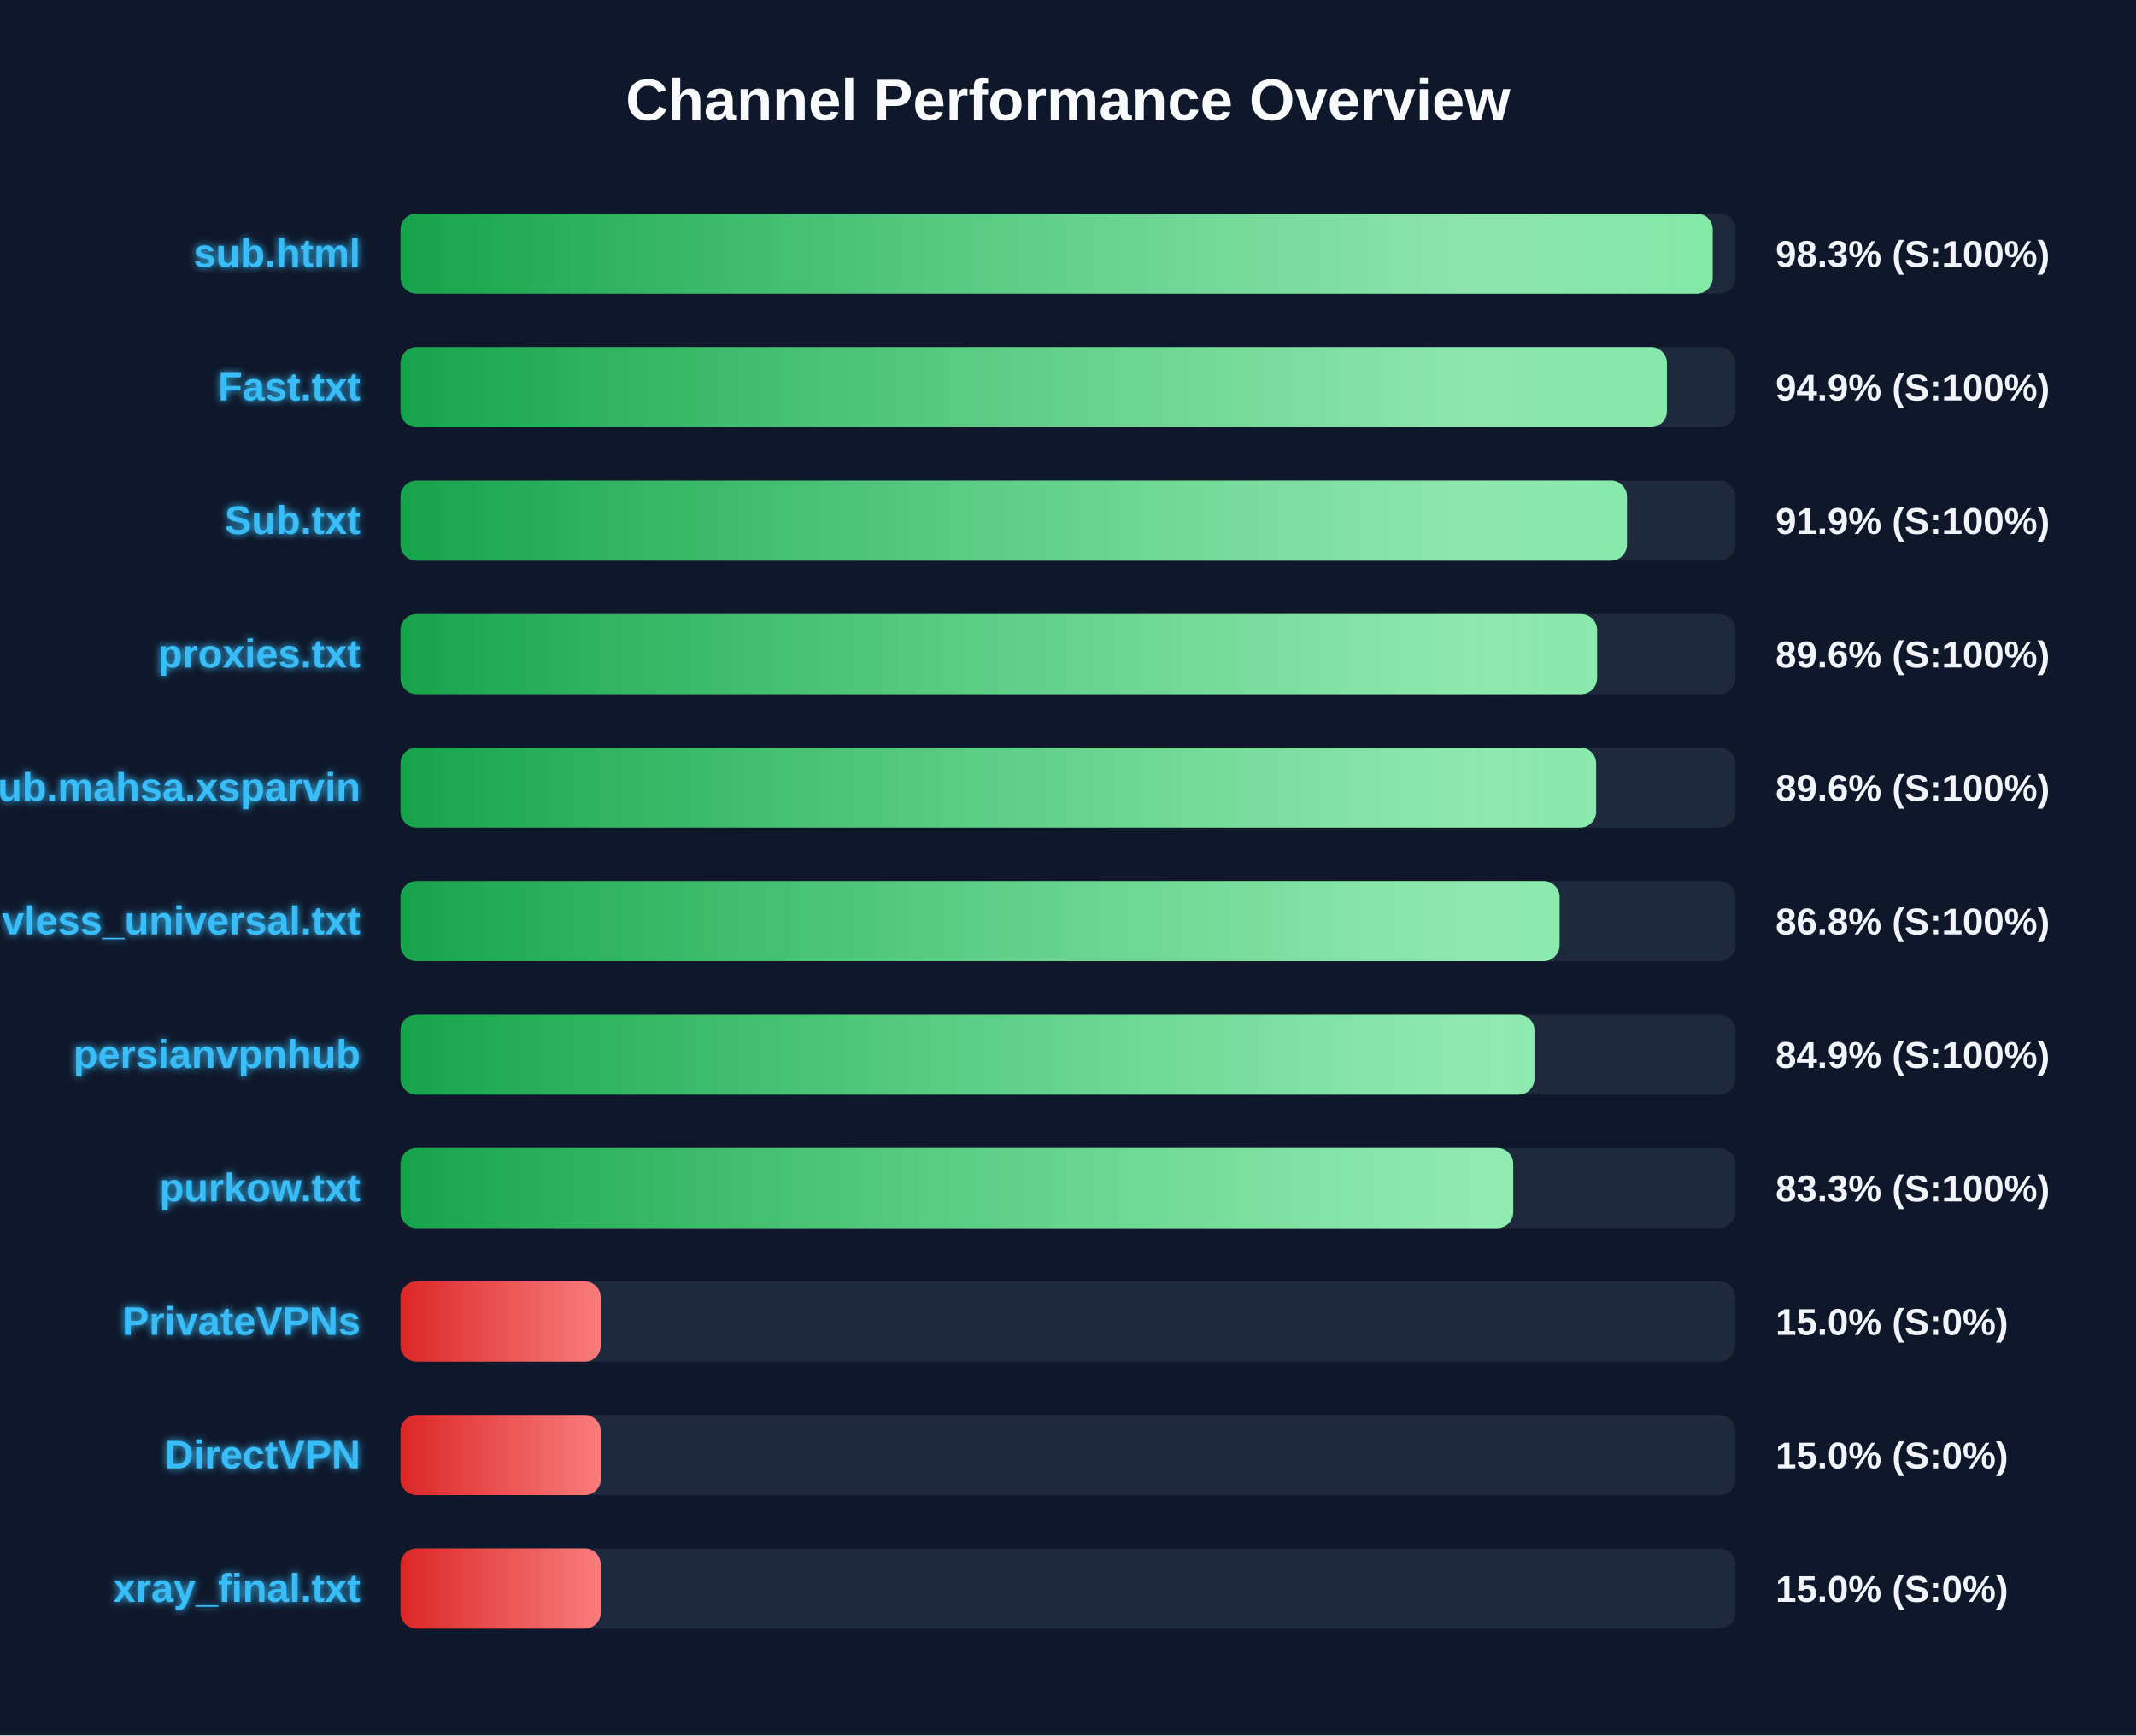
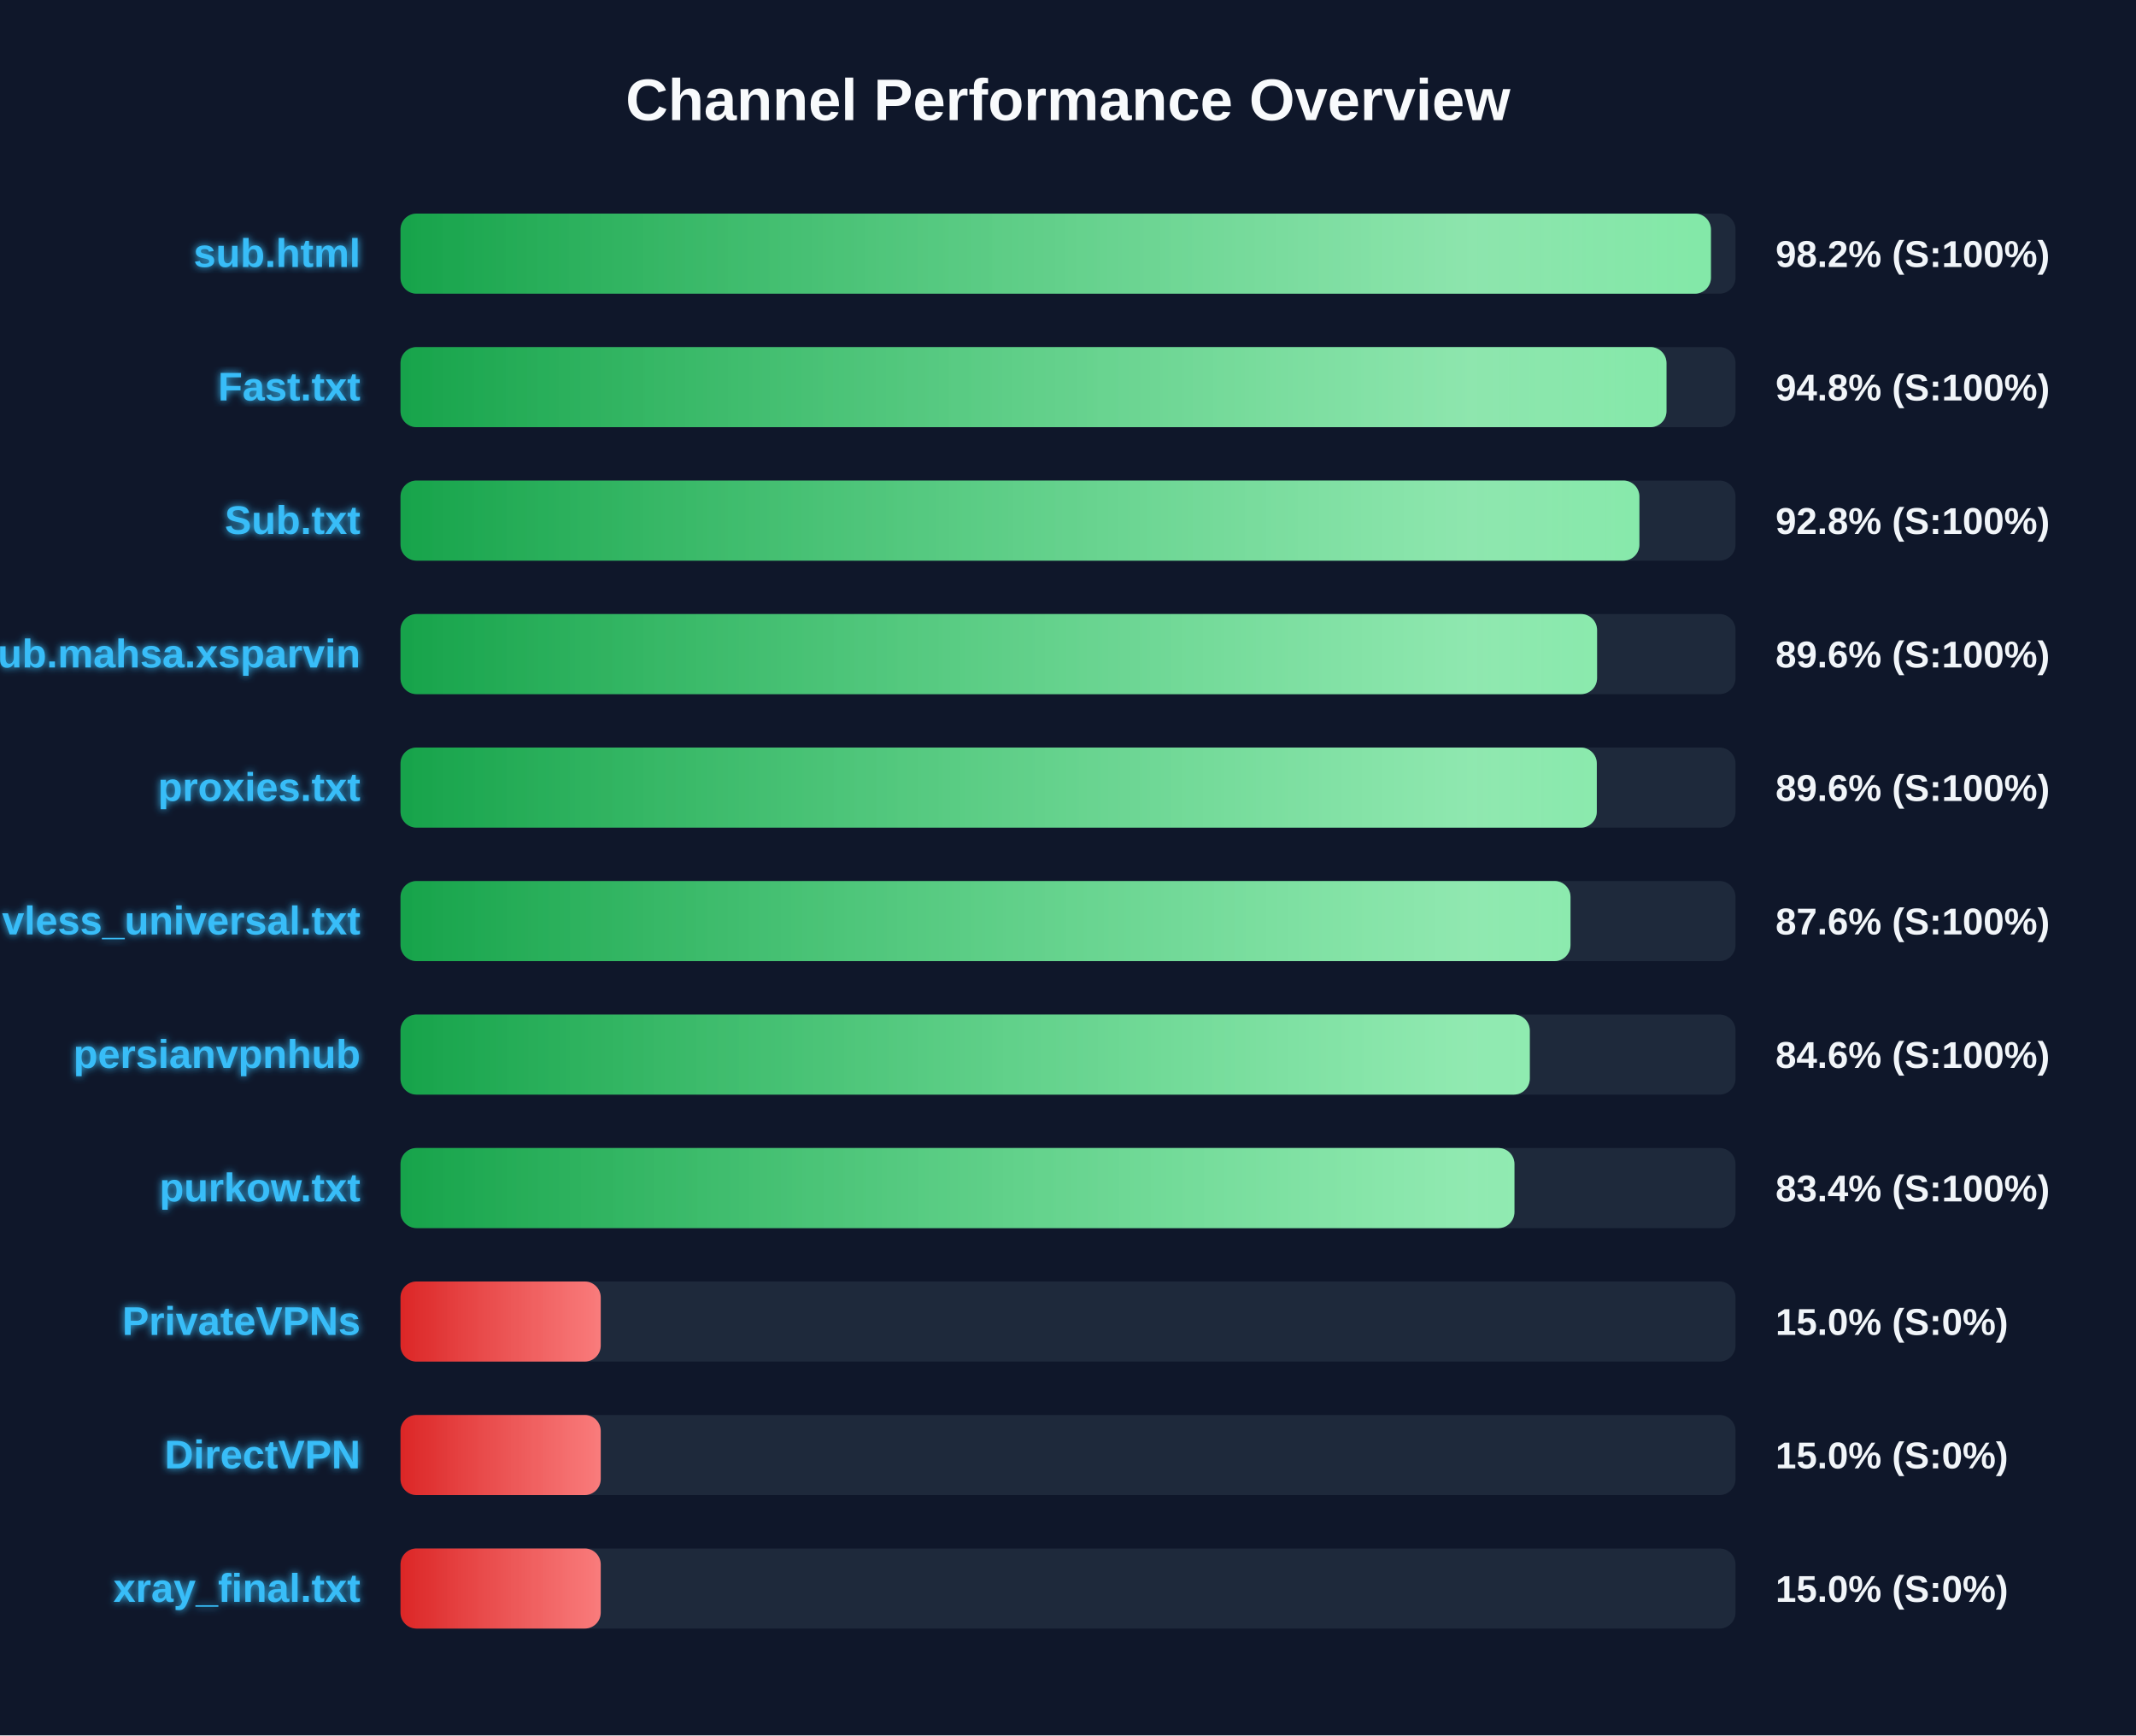
<svg xmlns="http://www.w3.org/2000/svg" width="800" height="650" version="1.1">
  <defs>
    <linearGradient id="grad-green" x1="0%" y1="0%" x2="100%" y2="0%">
      <stop offset="0%" stop-color="#16a34a" />
      <stop offset="100%" stop-color="#4ade80" />
    </linearGradient>
    <linearGradient id="grad-yellow" x1="0%" y1="0%" x2="100%" y2="0%">
      <stop offset="0%" stop-color="#ca8a04" />
      <stop offset="100%" stop-color="#fde047" />
    </linearGradient>
    <linearGradient id="grad-red" x1="0%" y1="0%" x2="100%" y2="0%">
      <stop offset="0%" stop-color="#dc2626" />
      <stop offset="100%" stop-color="#f87171" />
    </linearGradient>
    <linearGradient id="shimmer" x1="0%" y1="0%" x2="100%" y2="0%">
      <stop offset="0%" stop-color="rgba(255,255,255,0)" />
      <stop offset="50%" stop-color="rgba(255,255,255,0.4)" />
      <stop offset="100%" stop-color="rgba(255,255,255,0)" />
    </linearGradient>
    <filter id="glow" x="-20%" y="-20%" width="140%" height="140%">
      <feGaussianBlur stdDeviation="1.5" result="blur" />
      <feComposite in="SourceGraphic" in2="blur" operator="over" />
    </filter>
  </defs>
  <style>
        .bg-rect { fill: #0f172a; }
        .title { font: bold 22px 'Segoe UI', Arial, sans-serif; fill: #f8fafc; }
        .row { font: bold 15px 'Segoe UI', Arial, sans-serif; fill: #38bdf8; filter: url(#glow); }
        .score { font: bold 14px 'Segoe UI', Arial, sans-serif; fill: #f1f5f9; }
        @keyframes shimmer-anim {
            0% { transform: translateX(-100%); }
            100% { transform: translateX(200%); }
        }
        .shimmer-rect {
            animation: shimmer-anim 2.5s infinite linear;
        }
    </style>
  <rect width="100%" height="100%" class="bg-rect" />
  <text x="400" y="45" text-anchor="middle" class="title">Channel Performance Overview</text>
  <rect x="150" y="80" width="500" height="30" fill="#1e293b" rx="6" />
  <clipPath id="clip-0">
-     <rect x="150" y="80" width="491.45" height="30" rx="6" />
+     <rect x="150" y="80" width="490.8" height="30" rx="6" />
  </clipPath>
-   <rect x="150" y="80" width="491.45" height="30" fill="url(#grad-green)" rx="6" />
+   <rect x="150" y="80" width="490.8" height="30" fill="url(#grad-green)" rx="6" />
  <g clip-path="url(#clip-0)">
    <rect x="150" y="80" width="100%" height="30" fill="url(#shimmer)" class="shimmer-rect" />
  </g>
  <text x="135" y="100" text-anchor="end" class="row">sub.html</text>
-   <text x="665" y="100" text-anchor="start" class="score">98.3% (S:100%)</text>
+   <text x="665" y="100" text-anchor="start" class="score">98.2% (S:100%)</text>
  <rect x="150" y="130" width="500" height="30" fill="#1e293b" rx="6" />
  <clipPath id="clip-1">
-     <rect x="150" y="130" width="474.3" height="30" rx="6" />
+     <rect x="150" y="130" width="474.15" height="30" rx="6" />
  </clipPath>
-   <rect x="150" y="130" width="474.3" height="30" fill="url(#grad-green)" rx="6" />
+   <rect x="150" y="130" width="474.15" height="30" fill="url(#grad-green)" rx="6" />
  <g clip-path="url(#clip-1)">
    <rect x="150" y="130" width="100%" height="30" fill="url(#shimmer)" class="shimmer-rect" />
  </g>
  <text x="135" y="150" text-anchor="end" class="row">Fast.txt</text>
-   <text x="665" y="150" text-anchor="start" class="score">94.9% (S:100%)</text>
+   <text x="665" y="150" text-anchor="start" class="score">94.8% (S:100%)</text>
  <rect x="150" y="180" width="500" height="30" fill="#1e293b" rx="6" />
  <clipPath id="clip-2">
-     <rect x="150" y="180" width="459.35" height="30" rx="6" />
+     <rect x="150" y="180" width="464.0" height="30" rx="6" />
  </clipPath>
-   <rect x="150" y="180" width="459.35" height="30" fill="url(#grad-green)" rx="6" />
+   <rect x="150" y="180" width="464.0" height="30" fill="url(#grad-green)" rx="6" />
  <g clip-path="url(#clip-2)">
    <rect x="150" y="180" width="100%" height="30" fill="url(#shimmer)" class="shimmer-rect" />
  </g>
  <text x="135" y="200" text-anchor="end" class="row">Sub.txt</text>
-   <text x="665" y="200" text-anchor="start" class="score">91.9% (S:100%)</text>
+   <text x="665" y="200" text-anchor="start" class="score">92.8% (S:100%)</text>
  <rect x="150" y="230" width="500" height="30" fill="#1e293b" rx="6" />
  <clipPath id="clip-3">
    <rect x="150" y="230" width="448.15" height="30" rx="6" />
  </clipPath>
  <rect x="150" y="230" width="448.15" height="30" fill="url(#grad-green)" rx="6" />
  <g clip-path="url(#clip-3)">
    <rect x="150" y="230" width="100%" height="30" fill="url(#shimmer)" class="shimmer-rect" />
  </g>
-   <text x="135" y="250" text-anchor="end" class="row">proxies.txt</text>
+   <text x="135" y="250" text-anchor="end" class="row">Sub.mahsa.xsparvin</text>
  <text x="665" y="250" text-anchor="start" class="score">89.6% (S:100%)</text>
  <rect x="150" y="280" width="500" height="30" fill="#1e293b" rx="6" />
  <clipPath id="clip-4">
-     <rect x="150" y="280" width="447.8" height="30" rx="6" />
+     <rect x="150" y="280" width="448.05" height="30" rx="6" />
  </clipPath>
-   <rect x="150" y="280" width="447.8" height="30" fill="url(#grad-green)" rx="6" />
+   <rect x="150" y="280" width="448.05" height="30" fill="url(#grad-green)" rx="6" />
  <g clip-path="url(#clip-4)">
    <rect x="150" y="280" width="100%" height="30" fill="url(#shimmer)" class="shimmer-rect" />
  </g>
-   <text x="135" y="300" text-anchor="end" class="row">Sub.mahsa.xsparvin</text>
+   <text x="135" y="300" text-anchor="end" class="row">proxies.txt</text>
  <text x="665" y="300" text-anchor="start" class="score">89.6% (S:100%)</text>
  <rect x="150" y="330" width="500" height="30" fill="#1e293b" rx="6" />
  <clipPath id="clip-5">
-     <rect x="150" y="330" width="434.1" height="30" rx="6" />
+     <rect x="150" y="330" width="438.2" height="30" rx="6" />
  </clipPath>
-   <rect x="150" y="330" width="434.1" height="30" fill="url(#grad-green)" rx="6" />
+   <rect x="150" y="330" width="438.2" height="30" fill="url(#grad-green)" rx="6" />
  <g clip-path="url(#clip-5)">
    <rect x="150" y="330" width="100%" height="30" fill="url(#shimmer)" class="shimmer-rect" />
  </g>
  <text x="135" y="350" text-anchor="end" class="row">vless_universal.txt</text>
-   <text x="665" y="350" text-anchor="start" class="score">86.8% (S:100%)</text>
+   <text x="665" y="350" text-anchor="start" class="score">87.6% (S:100%)</text>
  <rect x="150" y="380" width="500" height="30" fill="#1e293b" rx="6" />
  <clipPath id="clip-6">
-     <rect x="150" y="380" width="424.7" height="30" rx="6" />
+     <rect x="150" y="380" width="422.95" height="30" rx="6" />
  </clipPath>
-   <rect x="150" y="380" width="424.7" height="30" fill="url(#grad-green)" rx="6" />
+   <rect x="150" y="380" width="422.95" height="30" fill="url(#grad-green)" rx="6" />
  <g clip-path="url(#clip-6)">
    <rect x="150" y="380" width="100%" height="30" fill="url(#shimmer)" class="shimmer-rect" />
  </g>
  <text x="135" y="400" text-anchor="end" class="row">persianvpnhub</text>
-   <text x="665" y="400" text-anchor="start" class="score">84.9% (S:100%)</text>
+   <text x="665" y="400" text-anchor="start" class="score">84.6% (S:100%)</text>
  <rect x="150" y="430" width="500" height="30" fill="#1e293b" rx="6" />
  <clipPath id="clip-7">
-     <rect x="150" y="430" width="416.75" height="30" rx="6" />
+     <rect x="150" y="430" width="417.2" height="30" rx="6" />
  </clipPath>
-   <rect x="150" y="430" width="416.75" height="30" fill="url(#grad-green)" rx="6" />
+   <rect x="150" y="430" width="417.2" height="30" fill="url(#grad-green)" rx="6" />
  <g clip-path="url(#clip-7)">
    <rect x="150" y="430" width="100%" height="30" fill="url(#shimmer)" class="shimmer-rect" />
  </g>
  <text x="135" y="450" text-anchor="end" class="row">purkow.txt</text>
-   <text x="665" y="450" text-anchor="start" class="score">83.3% (S:100%)</text>
+   <text x="665" y="450" text-anchor="start" class="score">83.4% (S:100%)</text>
  <rect x="150" y="480" width="500" height="30" fill="#1e293b" rx="6" />
  <clipPath id="clip-8">
    <rect x="150" y="480" width="75.0" height="30" rx="6" />
  </clipPath>
  <rect x="150" y="480" width="75.0" height="30" fill="url(#grad-red)" rx="6" />
  <g clip-path="url(#clip-8)">
    <rect x="150" y="480" width="100%" height="30" fill="url(#shimmer)" class="shimmer-rect" />
  </g>
  <text x="135" y="500" text-anchor="end" class="row">PrivateVPNs</text>
  <text x="665" y="500" text-anchor="start" class="score">15.0% (S:0%)</text>
  <rect x="150" y="530" width="500" height="30" fill="#1e293b" rx="6" />
  <clipPath id="clip-9">
    <rect x="150" y="530" width="75.0" height="30" rx="6" />
  </clipPath>
  <rect x="150" y="530" width="75.0" height="30" fill="url(#grad-red)" rx="6" />
  <g clip-path="url(#clip-9)">
    <rect x="150" y="530" width="100%" height="30" fill="url(#shimmer)" class="shimmer-rect" />
  </g>
  <text x="135" y="550" text-anchor="end" class="row">DirectVPN</text>
  <text x="665" y="550" text-anchor="start" class="score">15.0% (S:0%)</text>
  <rect x="150" y="580" width="500" height="30" fill="#1e293b" rx="6" />
  <clipPath id="clip-10">
    <rect x="150" y="580" width="75.0" height="30" rx="6" />
  </clipPath>
  <rect x="150" y="580" width="75.0" height="30" fill="url(#grad-red)" rx="6" />
  <g clip-path="url(#clip-10)">
    <rect x="150" y="580" width="100%" height="30" fill="url(#shimmer)" class="shimmer-rect" />
  </g>
  <text x="135" y="600" text-anchor="end" class="row">xray_final.txt</text>
  <text x="665" y="600" text-anchor="start" class="score">15.0% (S:0%)</text>
</svg>
